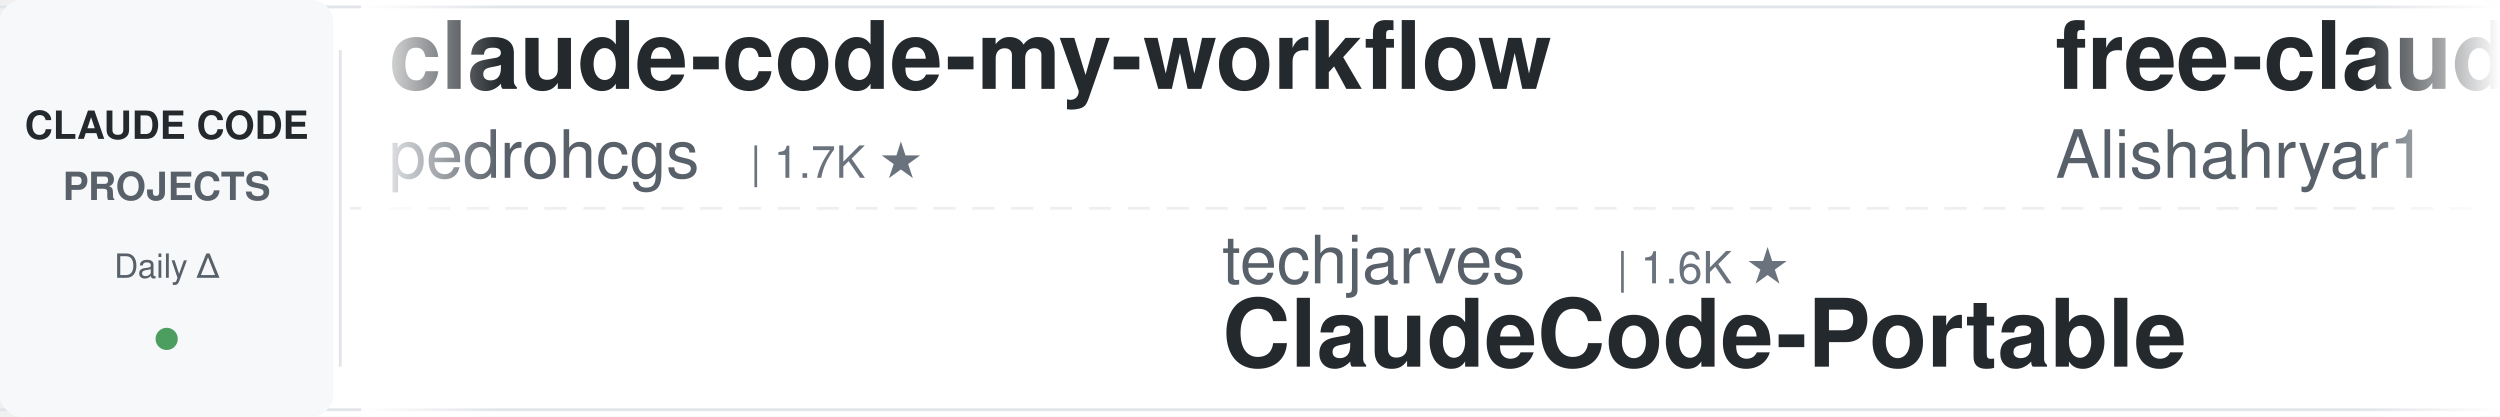
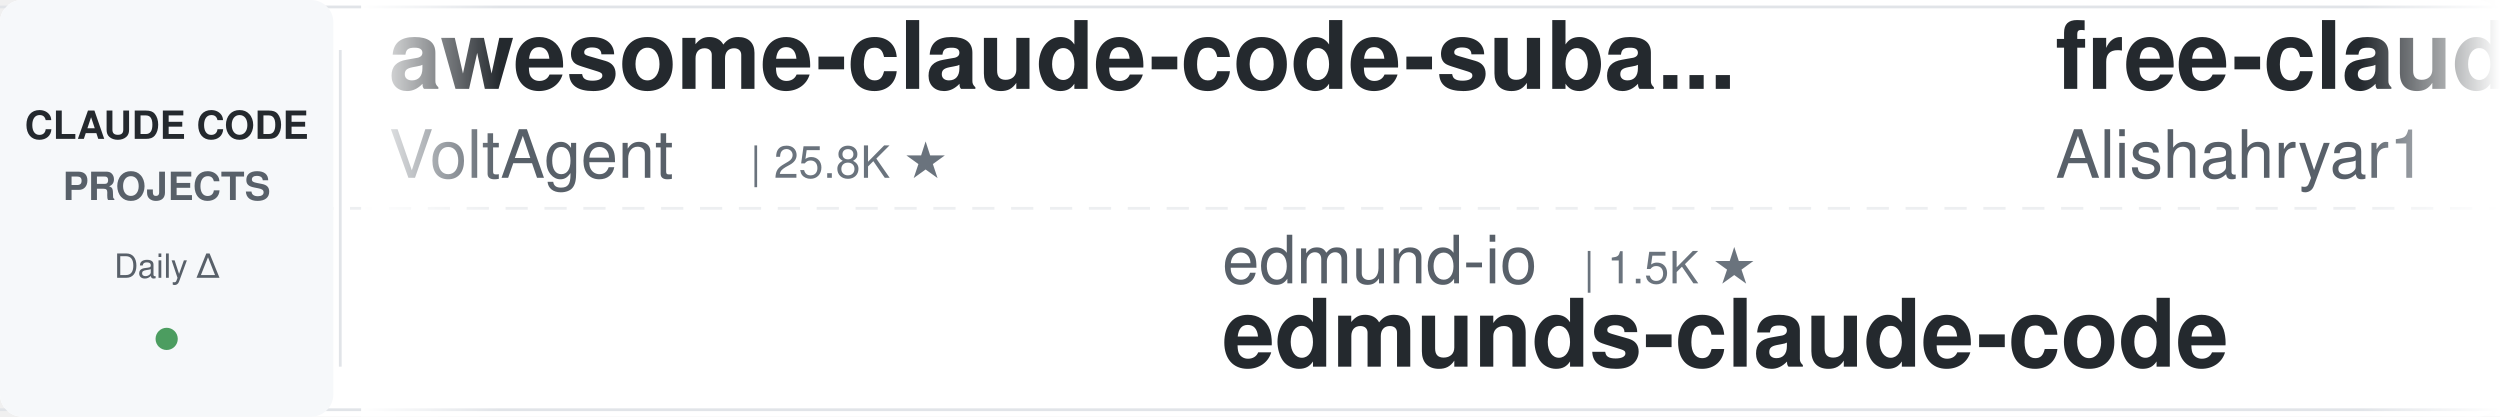
<svg xmlns="http://www.w3.org/2000/svg" width="900" height="150">
  <defs>
    <linearGradient id="leftFade" x1="0%" y1="0%" x2="100%" y2="0%">
      <stop offset="0%" style="stop-color:#ffffff;stop-opacity:1" />
      <stop offset="100%" style="stop-color:#ffffff;stop-opacity:0" />
    </linearGradient>
    <linearGradient id="rightFade" x1="0%" y1="0%" x2="100%" y2="0%">
      <stop offset="0%" style="stop-color:#ffffff;stop-opacity:0" />
      <stop offset="100%" style="stop-color:#ffffff;stop-opacity:1" />
    </linearGradient>
  </defs>
  <rect width="900" height="150" fill="#ffffff" rx="8" />
  <rect x="0" y="2" width="900" height="1" fill="#e1e4e8" />
  <rect x="0" y="147" width="900" height="1" fill="#e1e4e8" />
  <line x1="0" y1="75" x2="900" y2="75" stroke="#e1e4e8" stroke-width="1" stroke-dasharray="8 6" opacity="0.6" />
  <rect x="0" y="0" width="120" height="150" fill="#f6f8fa" rx="8" />
  <text x="60" y="50" font-family="-apple-system, BlinkMacSystemFont, 'Segoe UI', Helvetica, Arial, sans-serif" font-size="14" font-weight="600" fill="#24292e" text-anchor="middle">CLAUDE CODE</text>
  <text x="60" y="72" font-family="-apple-system, BlinkMacSystemFont, 'Segoe UI', Helvetica, Arial, sans-serif" font-size="14" font-weight="600" fill="#586069" text-anchor="middle">PROJECTS</text>
  <text x="60" y="100" font-family="-apple-system, BlinkMacSystemFont, 'Segoe UI', Helvetica, Arial, sans-serif" font-size="12" font-weight="500" fill="#586069" text-anchor="middle">Daily Δ</text>
  <circle cx="60" cy="122" r="4" fill="#22863a" opacity="0.8" />
  <rect x="122" y="18" width="1" height="114" fill="#e1e4e8" />
  <clipPath id="tickerClip">
    <rect x="130" y="0" width="770" height="150" />
  </clipPath>
  <g clip-path="url(#tickerClip)">
    <g id="tickerItems">
      <animateTransform attributeName="transform" attributeType="XML" type="translate" from="0 0" to="-3000 0" dur="54s" repeatCount="indefinite" />
      <g transform="translate(0, 0)">
-         <text x="140" y="32" font-family="-apple-system, BlinkMacSystemFont, 'Segoe UI', Helvetica, Arial, sans-serif" font-size="34" font-weight="600" fill="#24292e">claude-code-my-workflow</text>
-         <text x="140" y="64" font-family="-apple-system, BlinkMacSystemFont, 'Segoe UI', Helvetica, Arial, sans-serif" font-size="24" font-weight="400" fill="#586069">pedrohcgs</text>
-         <text x="270" y="64" font-family="-apple-system, BlinkMacSystemFont, 'Segoe UI', Helvetica, Arial, sans-serif" font-size="16" font-weight="500" fill="#6a737d">| 1.7K ★</text>
+         <text x="140" y="32" font-family="-apple-system, BlinkMacSystemFont, 'Segoe UI', Helvetica, Arial, sans-serif" font-size="34" font-weight="600" fill="#24292e">awesome-claude-code-suba...</text>
+         <text x="140" y="64" font-family="-apple-system, BlinkMacSystemFont, 'Segoe UI', Helvetica, Arial, sans-serif" font-size="24" font-weight="400" fill="#586069">VoltAgent</text>
+         <text x="270" y="64" font-family="-apple-system, BlinkMacSystemFont, 'Segoe UI', Helvetica, Arial, sans-serif" font-size="16" font-weight="500" fill="#6a737d">| 25.8K ★</text>
      </g>
      <g transform="translate(300, 0)">
-         <text x="140" y="102" font-family="-apple-system, BlinkMacSystemFont, 'Segoe UI', Helvetica, Arial, sans-serif" font-size="24" font-weight="400" fill="#586069">techjarves</text>
-         <text x="282" y="102" font-family="-apple-system, BlinkMacSystemFont, 'Segoe UI', Helvetica, Arial, sans-serif" font-size="16" font-weight="500" fill="#6a737d">| 1.6K ★</text>
-         <text x="140" y="132" font-family="-apple-system, BlinkMacSystemFont, 'Segoe UI', Helvetica, Arial, sans-serif" font-size="34" font-weight="600" fill="#24292e">ClaudeCode-Portable</text>
+         <text x="140" y="102" font-family="-apple-system, BlinkMacSystemFont, 'Segoe UI', Helvetica, Arial, sans-serif" font-size="24" font-weight="400" fill="#586069">edmund-io</text>
+         <text x="270" y="102" font-family="-apple-system, BlinkMacSystemFont, 'Segoe UI', Helvetica, Arial, sans-serif" font-size="16" font-weight="500" fill="#6a737d">| 1.5K ★</text>
+         <text x="140" y="132" font-family="-apple-system, BlinkMacSystemFont, 'Segoe UI', Helvetica, Arial, sans-serif" font-size="34" font-weight="600" fill="#24292e">edmunds-claude-code</text>
      </g>
      <g transform="translate(600, 0)">
        <text x="140" y="32" font-family="-apple-system, BlinkMacSystemFont, 'Segoe UI', Helvetica, Arial, sans-serif" font-size="34" font-weight="600" fill="#24292e">free-claude-code</text>
        <text x="140" y="64" font-family="-apple-system, BlinkMacSystemFont, 'Segoe UI', Helvetica, Arial, sans-serif" font-size="24" font-weight="400" fill="#586069">Alishahryar1</text>
        <text x="306" y="64" font-family="-apple-system, BlinkMacSystemFont, 'Segoe UI', Helvetica, Arial, sans-serif" font-size="16" font-weight="500" fill="#6a737d">| 60.9K ★</text>
      </g>
      <g transform="translate(900, 0)">
-         <text x="140" y="102" font-family="-apple-system, BlinkMacSystemFont, 'Segoe UI', Helvetica, Arial, sans-serif" font-size="24" font-weight="400" fill="#586069">digitalsamba</text>
-         <text x="306" y="102" font-family="-apple-system, BlinkMacSystemFont, 'Segoe UI', Helvetica, Arial, sans-serif" font-size="16" font-weight="500" fill="#6a737d">| 2.3K ★</text>
-         <text x="140" y="132" font-family="-apple-system, BlinkMacSystemFont, 'Segoe UI', Helvetica, Arial, sans-serif" font-size="34" font-weight="600" fill="#24292e">claude-code-video-toolki...</text>
+         <text x="140" y="102" font-family="-apple-system, BlinkMacSystemFont, 'Segoe UI', Helvetica, Arial, sans-serif" font-size="24" font-weight="400" fill="#586069">SeemSeam</text>
+         <text x="258" y="102" font-family="-apple-system, BlinkMacSystemFont, 'Segoe UI', Helvetica, Arial, sans-serif" font-size="16" font-weight="500" fill="#6a737d">| 3.6K ★</text>
+         <text x="140" y="132" font-family="-apple-system, BlinkMacSystemFont, 'Segoe UI', Helvetica, Arial, sans-serif" font-size="34" font-weight="600" fill="#24292e">claude_codex_bridge</text>
      </g>
      <g transform="translate(1200, 0)">
-         <text x="140" y="32" font-family="-apple-system, BlinkMacSystemFont, 'Segoe UI', Helvetica, Arial, sans-serif" font-size="34" font-weight="600" fill="#24292e">system_prompts_leaks</text>
-         <text x="140" y="64" font-family="-apple-system, BlinkMacSystemFont, 'Segoe UI', Helvetica, Arial, sans-serif" font-size="24" font-weight="400" fill="#586069">asgeirtj</text>
-         <text x="258" y="64" font-family="-apple-system, BlinkMacSystemFont, 'Segoe UI', Helvetica, Arial, sans-serif" font-size="16" font-weight="500" fill="#6a737d">| 69.7K ★</text>
+         <text x="140" y="32" font-family="-apple-system, BlinkMacSystemFont, 'Segoe UI', Helvetica, Arial, sans-serif" font-size="34" font-weight="600" fill="#24292e">skills</text>
+         <text x="140" y="64" font-family="-apple-system, BlinkMacSystemFont, 'Segoe UI', Helvetica, Arial, sans-serif" font-size="24" font-weight="400" fill="#586069">anthropics</text>
+         <text x="282" y="64" font-family="-apple-system, BlinkMacSystemFont, 'Segoe UI', Helvetica, Arial, sans-serif" font-size="16" font-weight="500" fill="#6a737d">| 181.5K ★</text>
      </g>
      <g transform="translate(1500, 0)">
-         <text x="140" y="102" font-family="-apple-system, BlinkMacSystemFont, 'Segoe UI', Helvetica, Arial, sans-serif" font-size="24" font-weight="400" fill="#586069">Piebald-AI</text>
-         <text x="282" y="102" font-family="-apple-system, BlinkMacSystemFont, 'Segoe UI', Helvetica, Arial, sans-serif" font-size="16" font-weight="500" fill="#6a737d">| 12.9K ★</text>
-         <text x="140" y="132" font-family="-apple-system, BlinkMacSystemFont, 'Segoe UI', Helvetica, Arial, sans-serif" font-size="34" font-weight="600" fill="#24292e">claude-code-system-promp...</text>
+         <text x="140" y="102" font-family="-apple-system, BlinkMacSystemFont, 'Segoe UI', Helvetica, Arial, sans-serif" font-size="24" font-weight="400" fill="#586069">Cranot</text>
+         <text x="234" y="102" font-family="-apple-system, BlinkMacSystemFont, 'Segoe UI', Helvetica, Arial, sans-serif" font-size="16" font-weight="500" fill="#6a737d">| 2.9K ★</text>
+         <text x="140" y="132" font-family="-apple-system, BlinkMacSystemFont, 'Segoe UI', Helvetica, Arial, sans-serif" font-size="34" font-weight="600" fill="#24292e">claude-code-guide</text>
      </g>
      <g transform="translate(1800, 0)">
-         <text x="140" y="32" font-family="-apple-system, BlinkMacSystemFont, 'Segoe UI', Helvetica, Arial, sans-serif" font-size="34" font-weight="600" fill="#24292e">Auto-claude-code-researc...</text>
-         <text x="140" y="64" font-family="-apple-system, BlinkMacSystemFont, 'Segoe UI', Helvetica, Arial, sans-serif" font-size="24" font-weight="400" fill="#586069">wanshuiyin</text>
-         <text x="282" y="64" font-family="-apple-system, BlinkMacSystemFont, 'Segoe UI', Helvetica, Arial, sans-serif" font-size="16" font-weight="500" fill="#6a737d">| 17.6K ★</text>
+         <text x="140" y="32" font-family="-apple-system, BlinkMacSystemFont, 'Segoe UI', Helvetica, Arial, sans-serif" font-size="34" font-weight="600" fill="#24292e">claude-code-base-action</text>
+         <text x="140" y="64" font-family="-apple-system, BlinkMacSystemFont, 'Segoe UI', Helvetica, Arial, sans-serif" font-size="24" font-weight="400" fill="#586069">anthropics</text>
+         <text x="282" y="64" font-family="-apple-system, BlinkMacSystemFont, 'Segoe UI', Helvetica, Arial, sans-serif" font-size="16" font-weight="500" fill="#6a737d">| 1.0K ★</text>
      </g>
      <g transform="translate(2100, 0)">
-         <text x="140" y="102" font-family="-apple-system, BlinkMacSystemFont, 'Segoe UI', Helvetica, Arial, sans-serif" font-size="24" font-weight="400" fill="#586069">musistudio</text>
-         <text x="282" y="102" font-family="-apple-system, BlinkMacSystemFont, 'Segoe UI', Helvetica, Arial, sans-serif" font-size="16" font-weight="500" fill="#6a737d">| 37.7K ★</text>
-         <text x="140" y="132" font-family="-apple-system, BlinkMacSystemFont, 'Segoe UI', Helvetica, Arial, sans-serif" font-size="34" font-weight="600" fill="#24292e">claude-code-router</text>
+         <text x="140" y="102" font-family="-apple-system, BlinkMacSystemFont, 'Segoe UI', Helvetica, Arial, sans-serif" font-size="24" font-weight="400" fill="#586069">davila7</text>
+         <text x="246" y="102" font-family="-apple-system, BlinkMacSystemFont, 'Segoe UI', Helvetica, Arial, sans-serif" font-size="16" font-weight="500" fill="#6a737d">| 32.7K ★</text>
+         <text x="140" y="132" font-family="-apple-system, BlinkMacSystemFont, 'Segoe UI', Helvetica, Arial, sans-serif" font-size="34" font-weight="600" fill="#24292e">claude-code-templates</text>
      </g>
      <g transform="translate(2400, 0)">
-         <text x="140" y="32" font-family="-apple-system, BlinkMacSystemFont, 'Segoe UI', Helvetica, Arial, sans-serif" font-size="34" font-weight="600" fill="#24292e">pi-vs-claude-code</text>
+         <text x="140" y="32" font-family="-apple-system, BlinkMacSystemFont, 'Segoe UI', Helvetica, Arial, sans-serif" font-size="34" font-weight="600" fill="#24292e">claude-code-hooks-master...</text>
        <text x="140" y="64" font-family="-apple-system, BlinkMacSystemFont, 'Segoe UI', Helvetica, Arial, sans-serif" font-size="24" font-weight="400" fill="#586069">disler</text>
-         <text x="234" y="64" font-family="-apple-system, BlinkMacSystemFont, 'Segoe UI', Helvetica, Arial, sans-serif" font-size="16" font-weight="500" fill="#6a737d">| 1.7K ★</text>
+         <text x="234" y="64" font-family="-apple-system, BlinkMacSystemFont, 'Segoe UI', Helvetica, Arial, sans-serif" font-size="16" font-weight="500" fill="#6a737d">| 3.9K ★</text>
      </g>
      <g transform="translate(2700, 0)">
-         <text x="140" y="102" font-family="-apple-system, BlinkMacSystemFont, 'Segoe UI', Helvetica, Arial, sans-serif" font-size="24" font-weight="400" fill="#586069">krusemediallc</text>
-         <text x="318" y="102" font-family="-apple-system, BlinkMacSystemFont, 'Segoe UI', Helvetica, Arial, sans-serif" font-size="16" font-weight="500" fill="#6a737d">| 1.6K ★</text>
-         <text x="140" y="132" font-family="-apple-system, BlinkMacSystemFont, 'Segoe UI', Helvetica, Arial, sans-serif" font-size="34" font-weight="600" fill="#24292e">arcads-claude-code</text>
+         <text x="140" y="102" font-family="-apple-system, BlinkMacSystemFont, 'Segoe UI', Helvetica, Arial, sans-serif" font-size="24" font-weight="400" fill="#586069">Windy3f3f3f3f</text>
+         <text x="318" y="102" font-family="-apple-system, BlinkMacSystemFont, 'Segoe UI', Helvetica, Arial, sans-serif" font-size="16" font-weight="500" fill="#6a737d">| 3.7K ★</text>
+         <text x="140" y="132" font-family="-apple-system, BlinkMacSystemFont, 'Segoe UI', Helvetica, Arial, sans-serif" font-size="34" font-weight="600" fill="#24292e">how-claude-code-works</text>
      </g>
      <g transform="translate(3000, 0)">
-         <text x="140" y="32" font-family="-apple-system, BlinkMacSystemFont, 'Segoe UI', Helvetica, Arial, sans-serif" font-size="34" font-weight="600" fill="#24292e">claude-code-my-workflow</text>
-         <text x="140" y="64" font-family="-apple-system, BlinkMacSystemFont, 'Segoe UI', Helvetica, Arial, sans-serif" font-size="24" font-weight="400" fill="#586069">pedrohcgs</text>
-         <text x="270" y="64" font-family="-apple-system, BlinkMacSystemFont, 'Segoe UI', Helvetica, Arial, sans-serif" font-size="16" font-weight="500" fill="#6a737d">| 1.7K ★</text>
+         <text x="140" y="32" font-family="-apple-system, BlinkMacSystemFont, 'Segoe UI', Helvetica, Arial, sans-serif" font-size="34" font-weight="600" fill="#24292e">awesome-claude-code-suba...</text>
+         <text x="140" y="64" font-family="-apple-system, BlinkMacSystemFont, 'Segoe UI', Helvetica, Arial, sans-serif" font-size="24" font-weight="400" fill="#586069">VoltAgent</text>
+         <text x="270" y="64" font-family="-apple-system, BlinkMacSystemFont, 'Segoe UI', Helvetica, Arial, sans-serif" font-size="16" font-weight="500" fill="#6a737d">| 25.8K ★</text>
      </g>
      <g transform="translate(3300, 0)">
-         <text x="140" y="102" font-family="-apple-system, BlinkMacSystemFont, 'Segoe UI', Helvetica, Arial, sans-serif" font-size="24" font-weight="400" fill="#586069">techjarves</text>
-         <text x="282" y="102" font-family="-apple-system, BlinkMacSystemFont, 'Segoe UI', Helvetica, Arial, sans-serif" font-size="16" font-weight="500" fill="#6a737d">| 1.6K ★</text>
-         <text x="140" y="132" font-family="-apple-system, BlinkMacSystemFont, 'Segoe UI', Helvetica, Arial, sans-serif" font-size="34" font-weight="600" fill="#24292e">ClaudeCode-Portable</text>
+         <text x="140" y="102" font-family="-apple-system, BlinkMacSystemFont, 'Segoe UI', Helvetica, Arial, sans-serif" font-size="24" font-weight="400" fill="#586069">edmund-io</text>
+         <text x="270" y="102" font-family="-apple-system, BlinkMacSystemFont, 'Segoe UI', Helvetica, Arial, sans-serif" font-size="16" font-weight="500" fill="#6a737d">| 1.5K ★</text>
+         <text x="140" y="132" font-family="-apple-system, BlinkMacSystemFont, 'Segoe UI', Helvetica, Arial, sans-serif" font-size="34" font-weight="600" fill="#24292e">edmunds-claude-code</text>
      </g>
      <g transform="translate(3600, 0)">
        <text x="140" y="32" font-family="-apple-system, BlinkMacSystemFont, 'Segoe UI', Helvetica, Arial, sans-serif" font-size="34" font-weight="600" fill="#24292e">free-claude-code</text>
        <text x="140" y="64" font-family="-apple-system, BlinkMacSystemFont, 'Segoe UI', Helvetica, Arial, sans-serif" font-size="24" font-weight="400" fill="#586069">Alishahryar1</text>
        <text x="306" y="64" font-family="-apple-system, BlinkMacSystemFont, 'Segoe UI', Helvetica, Arial, sans-serif" font-size="16" font-weight="500" fill="#6a737d">| 60.9K ★</text>
      </g>
      <g transform="translate(3900, 0)">
-         <text x="140" y="102" font-family="-apple-system, BlinkMacSystemFont, 'Segoe UI', Helvetica, Arial, sans-serif" font-size="24" font-weight="400" fill="#586069">digitalsamba</text>
-         <text x="306" y="102" font-family="-apple-system, BlinkMacSystemFont, 'Segoe UI', Helvetica, Arial, sans-serif" font-size="16" font-weight="500" fill="#6a737d">| 2.3K ★</text>
-         <text x="140" y="132" font-family="-apple-system, BlinkMacSystemFont, 'Segoe UI', Helvetica, Arial, sans-serif" font-size="34" font-weight="600" fill="#24292e">claude-code-video-toolki...</text>
+         <text x="140" y="102" font-family="-apple-system, BlinkMacSystemFont, 'Segoe UI', Helvetica, Arial, sans-serif" font-size="24" font-weight="400" fill="#586069">SeemSeam</text>
+         <text x="258" y="102" font-family="-apple-system, BlinkMacSystemFont, 'Segoe UI', Helvetica, Arial, sans-serif" font-size="16" font-weight="500" fill="#6a737d">| 3.6K ★</text>
+         <text x="140" y="132" font-family="-apple-system, BlinkMacSystemFont, 'Segoe UI', Helvetica, Arial, sans-serif" font-size="34" font-weight="600" fill="#24292e">claude_codex_bridge</text>
      </g>
    </g>
  </g>
  <rect x="130" y="0" width="50" height="150" fill="url(#leftFade)" />
  <rect x="850" y="0" width="50" height="150" fill="url(#rightFade)" />
</svg>
